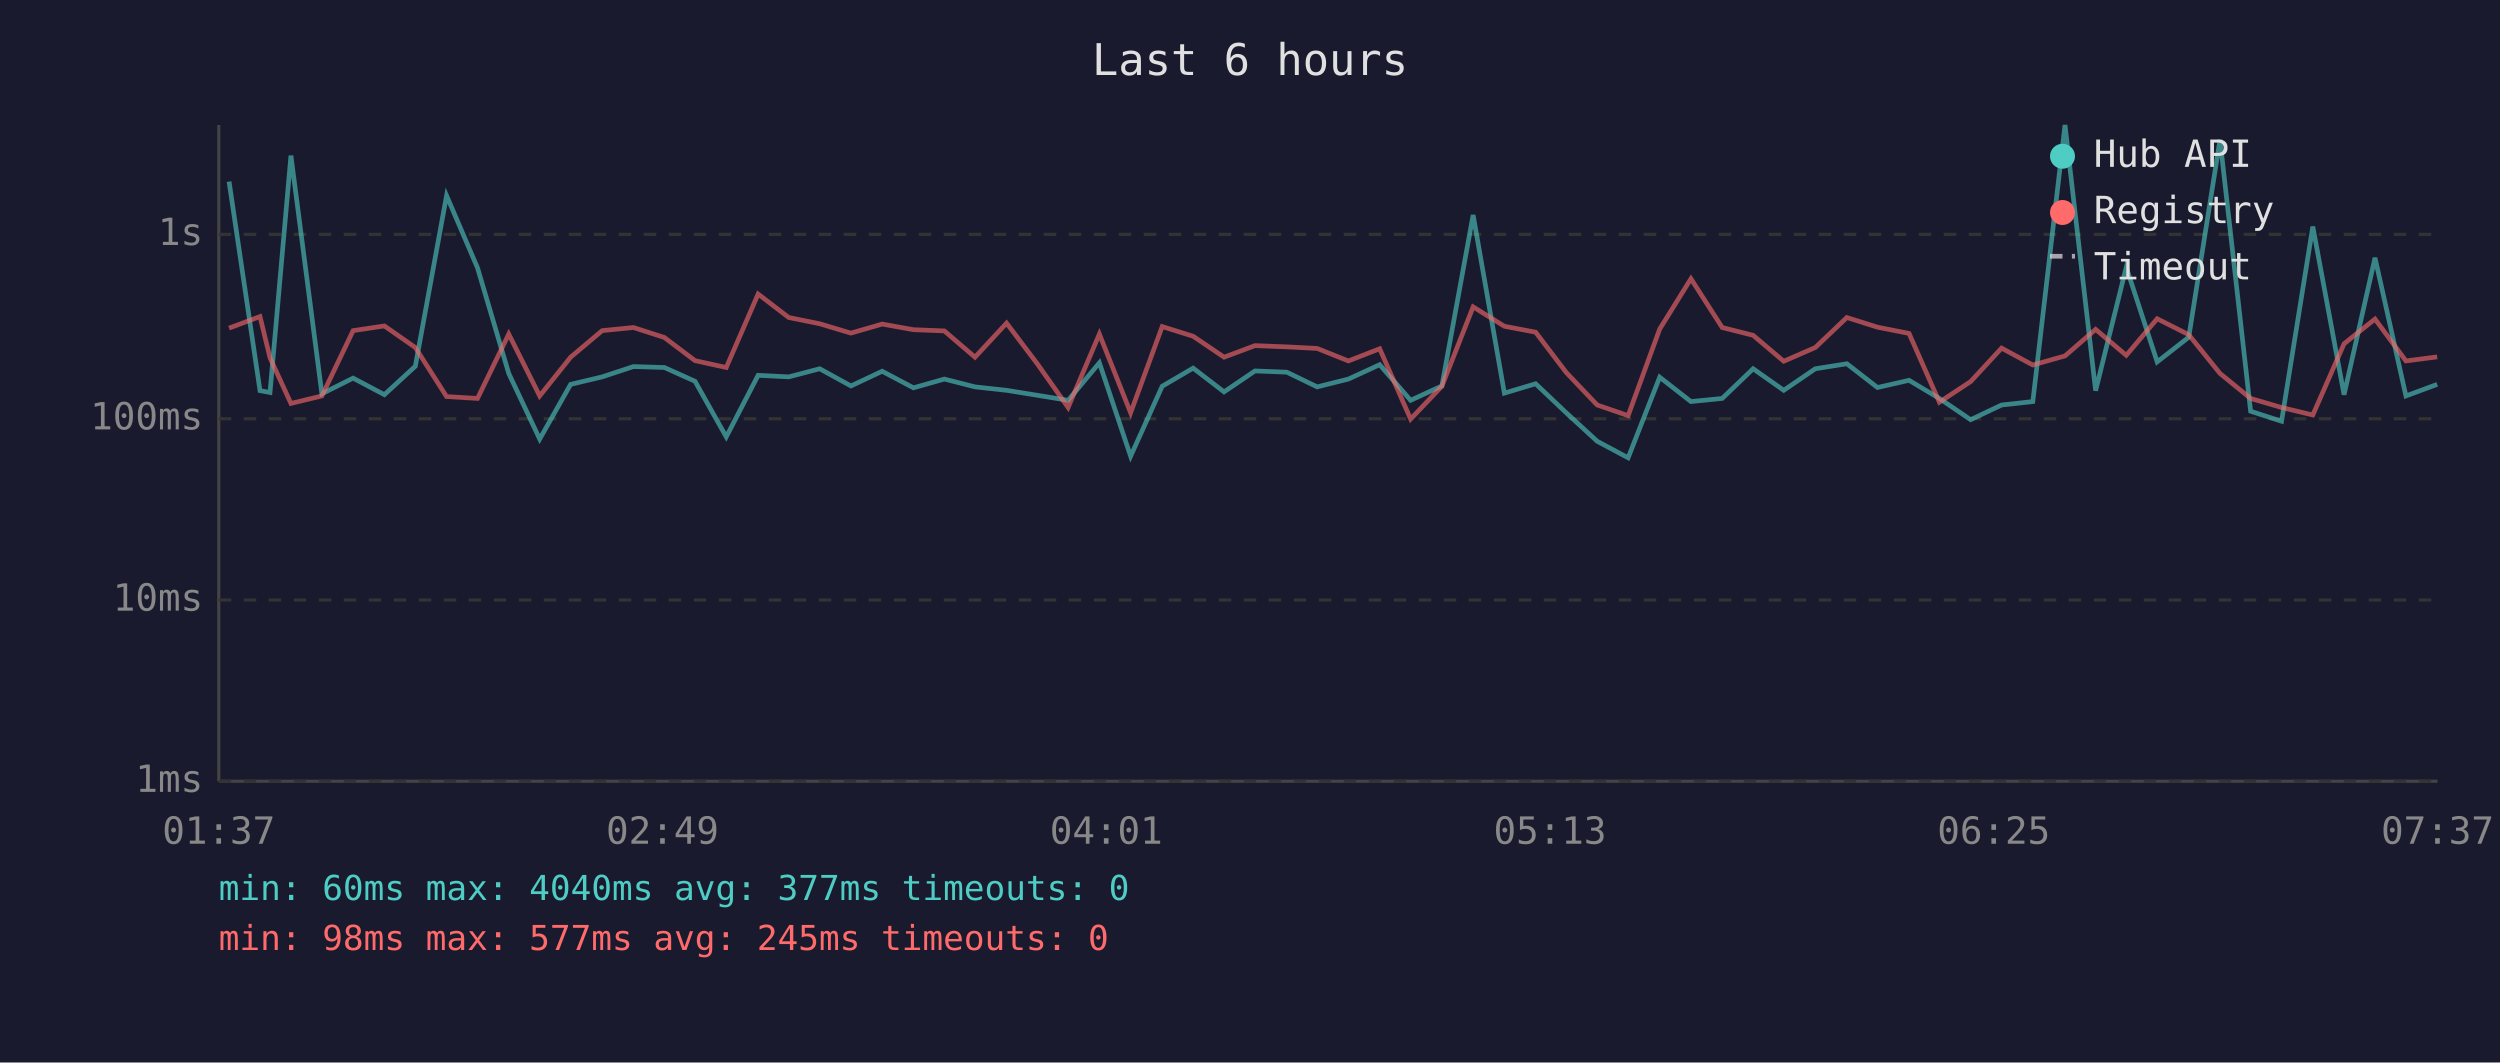
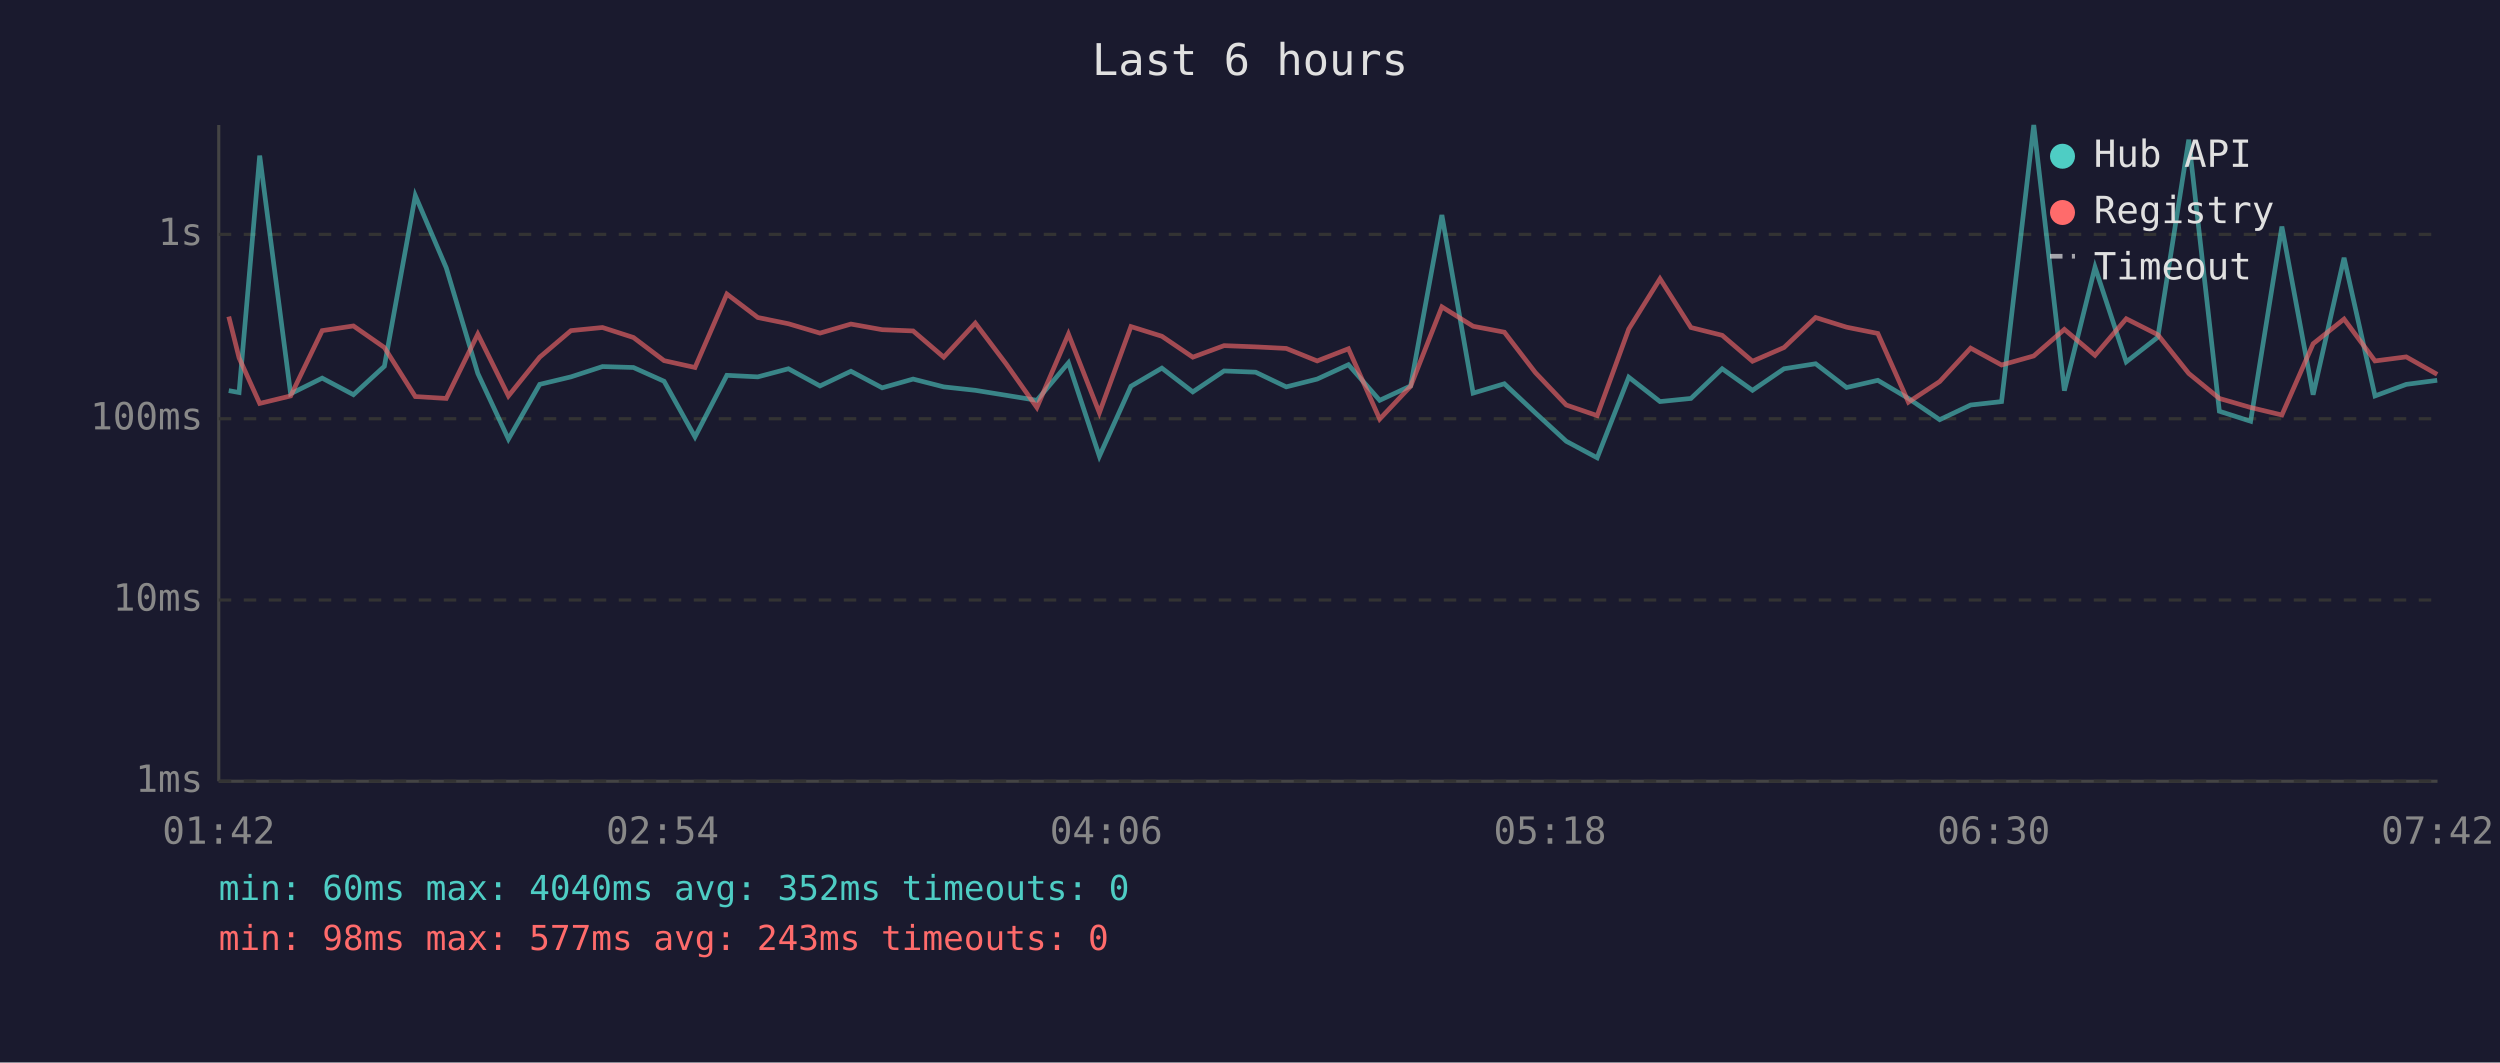
<svg xmlns="http://www.w3.org/2000/svg" viewBox="0 0 800 340" font-family="monospace" font-size="12">
  <rect width="800" height="340" fill="#1a1a2e" />
  <text x="400" y="24" fill="#e0e0e0" font-size="14" text-anchor="middle">Last 6 hours</text>
  <line x1="70" y1="40" x2="70" y2="250" stroke="#444" stroke-width="1" />
  <line x1="70" y1="250" x2="780" y2="250" stroke="#444" stroke-width="1" />
  <line x1="70" y1="250" x2="780" y2="250" stroke="#333" stroke-width="1" stroke-dasharray="4" />
  <text x="65" y="250" fill="#888" text-anchor="end" dominant-baseline="middle">1ms</text>
  <line x1="70" y1="192" x2="780" y2="192" stroke="#333" stroke-width="1" stroke-dasharray="4" />
  <text x="65" y="192" fill="#888" text-anchor="end" dominant-baseline="middle">10ms</text>
  <line x1="70" y1="134" x2="780" y2="134" stroke="#333" stroke-width="1" stroke-dasharray="4" />
  <text x="65" y="134" fill="#888" text-anchor="end" dominant-baseline="middle">100ms</text>
  <line x1="70" y1="75" x2="780" y2="75" stroke="#333" stroke-width="1" stroke-dasharray="4" />
  <text x="65" y="75" fill="#888" text-anchor="end" dominant-baseline="middle">1s</text>
-   <text x="70" y="270" fill="#888" text-anchor="middle">01:37</text>
-   <text x="212" y="270" fill="#888" text-anchor="middle">02:49</text>
-   <text x="354" y="270" fill="#888" text-anchor="middle">04:01</text>
-   <text x="496" y="270" fill="#888" text-anchor="middle">05:13</text>
-   <text x="638" y="270" fill="#888" text-anchor="middle">06:25</text>
-   <text x="780" y="270" fill="#888" text-anchor="middle">07:37</text>
-   <polyline points="73.3,58.1 83.2,125.0 86.4,125.6 93.1,49.8 103.0,126.0 113.0,121.0 123.0,126.3 132.9,117.2 142.9,62.6 152.8,85.7 162.8,119.5 172.7,140.5 182.6,123.0 192.7,120.6 202.7,117.3 212.6,117.6 222.4,122.0 232.4,139.8 242.6,120.1 252.4,120.6 262.3,118.0 272.3,123.5 282.3,118.8 292.3,124.1 302.2,121.3 312.0,123.8 322.1,124.9 332.0,126.5 341.8,128.1 351.8,116.1 361.8,146.0 371.9,123.6 381.8,117.8 391.7,125.4 401.6,118.7 411.8,119.1 421.5,123.8 431.5,121.3 441.5,116.7 451.4,128.1 461.4,123.5 471.4,68.8 481.4,125.8 491.4,122.8 501.2,132.1 511.1,141.2 521.0,146.5 531.1,120.7 541.1,128.5 551.1,127.5 561.0,118.0 570.8,124.9 580.9,118.0 591.0,116.4 600.8,124.0 610.9,121.7 620.6,127.5 630.6,134.3 640.5,129.6 650.5,128.5 660.8,40.0 670.6,125.0 680.4,85.5 690.3,115.8 700.4,107.9 710.4,44.7 720.2,131.6 730.1,134.8 740.1,72.5 750.1,126.3 760.0,82.5 769.9,126.7 779.9,123.0" fill="none" stroke="#4ecdc4" stroke-width="1.5" opacity="0.6" />
-   <polyline points="73.3,105.0 83.2,101.3 86.4,114.5 93.1,129.1 103.0,126.7 113.0,105.8 123.0,104.3 132.9,111.2 142.9,126.9 152.8,127.5 162.8,106.9 172.7,126.7 182.6,114.3 192.7,105.8 202.7,104.8 212.6,108.0 222.4,115.4 232.4,117.6 242.6,94.1 252.4,101.6 262.3,103.6 272.3,106.6 282.3,103.7 292.3,105.5 302.2,105.9 312.0,114.3 322.1,103.4 332.0,116.5 341.8,130.4 351.8,106.9 361.8,132.1 371.9,104.5 381.8,107.6 391.7,114.3 401.6,110.6 411.8,111.0 421.5,111.5 431.5,115.5 441.5,111.6 451.4,134.1 461.4,123.6 471.4,98.2 481.4,104.4 491.4,106.3 501.2,119.2 511.1,129.6 521.0,133.0 531.1,105.3 541.1,89.2 551.1,104.8 561.0,107.3 570.8,115.6 580.9,111.2 591.0,101.6 600.8,104.7 610.9,106.7 620.6,128.7 630.6,122.1 640.5,111.4 650.5,116.8 660.8,113.9 670.6,105.4 680.4,113.7 690.3,102.0 700.4,107.1 710.4,119.5 720.2,127.5 730.1,130.4 740.1,132.8 750.1,110.0 760.0,102.1 769.9,115.5 779.9,114.2" fill="none" stroke="#ff6b6b" stroke-width="1.5" opacity="0.6" />
+   <text x="70" y="270" fill="#888" text-anchor="middle">01:42</text>
+   <text x="212" y="270" fill="#888" text-anchor="middle">02:54</text>
+   <text x="354" y="270" fill="#888" text-anchor="middle">04:06</text>
+   <text x="496" y="270" fill="#888" text-anchor="middle">05:18</text>
+   <text x="638" y="270" fill="#888" text-anchor="middle">06:30</text>
+   <text x="780" y="270" fill="#888" text-anchor="middle">07:42</text>
+   <polyline points="73.2,125.0 76.5,125.6 83.1,49.8 93.0,126.0 103.1,121.0 113.1,126.3 123.0,117.2 132.9,62.6 142.8,85.7 152.9,119.5 162.7,140.5 172.7,123.0 182.7,120.6 192.8,117.3 202.7,117.6 212.5,122.0 222.4,139.8 232.6,120.1 242.5,120.6 252.3,118.0 262.4,123.5 272.3,118.8 282.3,124.1 292.2,121.3 302.0,123.8 312.1,124.9 322.0,126.5 331.8,128.1 341.9,116.1 351.8,146.0 361.9,123.6 371.8,117.8 381.7,125.4 391.7,118.7 401.8,119.1 411.6,123.8 421.5,121.3 431.5,116.7 441.5,128.1 451.4,123.5 461.4,68.8 471.4,125.8 481.4,122.8 491.3,132.1 501.2,141.2 511.1,146.5 521.2,120.7 531.2,128.5 541.1,127.5 551.1,118.0 560.8,124.9 570.9,118.0 581.0,116.4 590.9,124.0 600.9,121.7 610.7,127.5 620.7,134.3 630.6,129.6 640.5,128.5 650.8,40.0 660.6,125.0 670.4,85.5 680.4,115.8 690.5,107.9 700.4,44.7 710.2,131.6 720.2,134.8 730.2,72.5 740.2,126.3 750.1,82.5 760.0,126.7 770.0,123.0 779.9,121.7" fill="none" stroke="#4ecdc4" stroke-width="1.5" opacity="0.6" />
+   <polyline points="73.2,101.3 76.5,114.5 83.1,129.1 93.0,126.7 103.1,105.8 113.1,104.3 123.0,111.2 132.9,126.9 142.8,127.5 152.9,106.9 162.7,126.7 172.7,114.3 182.7,105.8 192.8,104.8 202.7,108.0 212.5,115.4 222.4,117.6 232.6,94.1 242.5,101.6 252.3,103.6 262.4,106.6 272.3,103.7 282.3,105.5 292.2,105.9 302.0,114.3 312.1,103.4 322.0,116.5 331.8,130.4 341.9,106.9 351.8,132.1 361.9,104.5 371.8,107.6 381.7,114.3 391.7,110.6 401.8,111.0 411.6,111.5 421.5,115.5 431.5,111.6 441.5,134.1 451.4,123.6 461.4,98.2 471.4,104.4 481.4,106.3 491.3,119.2 501.2,129.6 511.1,133.0 521.2,105.3 531.2,89.2 541.1,104.8 551.1,107.3 560.8,115.6 570.9,111.2 581.0,101.6 590.9,104.7 600.9,106.7 610.7,128.7 620.7,122.1 630.6,111.4 640.5,116.8 650.8,113.9 660.6,105.4 670.4,113.7 680.4,102.0 690.5,107.1 700.4,119.5 710.2,127.5 720.2,130.4 730.2,132.8 740.2,110.0 750.1,102.1 760.0,115.5 770.0,114.2 779.9,119.8" fill="none" stroke="#ff6b6b" stroke-width="1.5" opacity="0.6" />
  <circle cx="660" cy="50" r="4" fill="#4ecdc4" />
  <text x="670" y="50" fill="#e0e0e0" dominant-baseline="middle">Hub API</text>
  <circle cx="660" cy="68" r="4" fill="#ff6b6b" />
  <text x="670" y="68" fill="#e0e0e0" dominant-baseline="middle">Registry</text>
  <line x1="656" y1="82" x2="664" y2="82" stroke="#e0e0e0" stroke-width="1.5" stroke-dasharray="4,3" opacity="0.7" />
  <text x="670" y="86" fill="#e0e0e0" dominant-baseline="middle">Timeout</text>
-   <text x="70" y="288" fill="#4ecdc4" font-size="11">min: 60ms  max: 4040ms  avg: 377ms  timeouts: 0</text>
-   <text x="70" y="304" fill="#ff6b6b" font-size="11">min: 98ms  max: 577ms  avg: 245ms  timeouts: 0</text>
+   <text x="70" y="288" fill="#4ecdc4" font-size="11">min: 60ms  max: 4040ms  avg: 352ms  timeouts: 0</text>
+   <text x="70" y="304" fill="#ff6b6b" font-size="11">min: 98ms  max: 577ms  avg: 243ms  timeouts: 0</text>
</svg>
